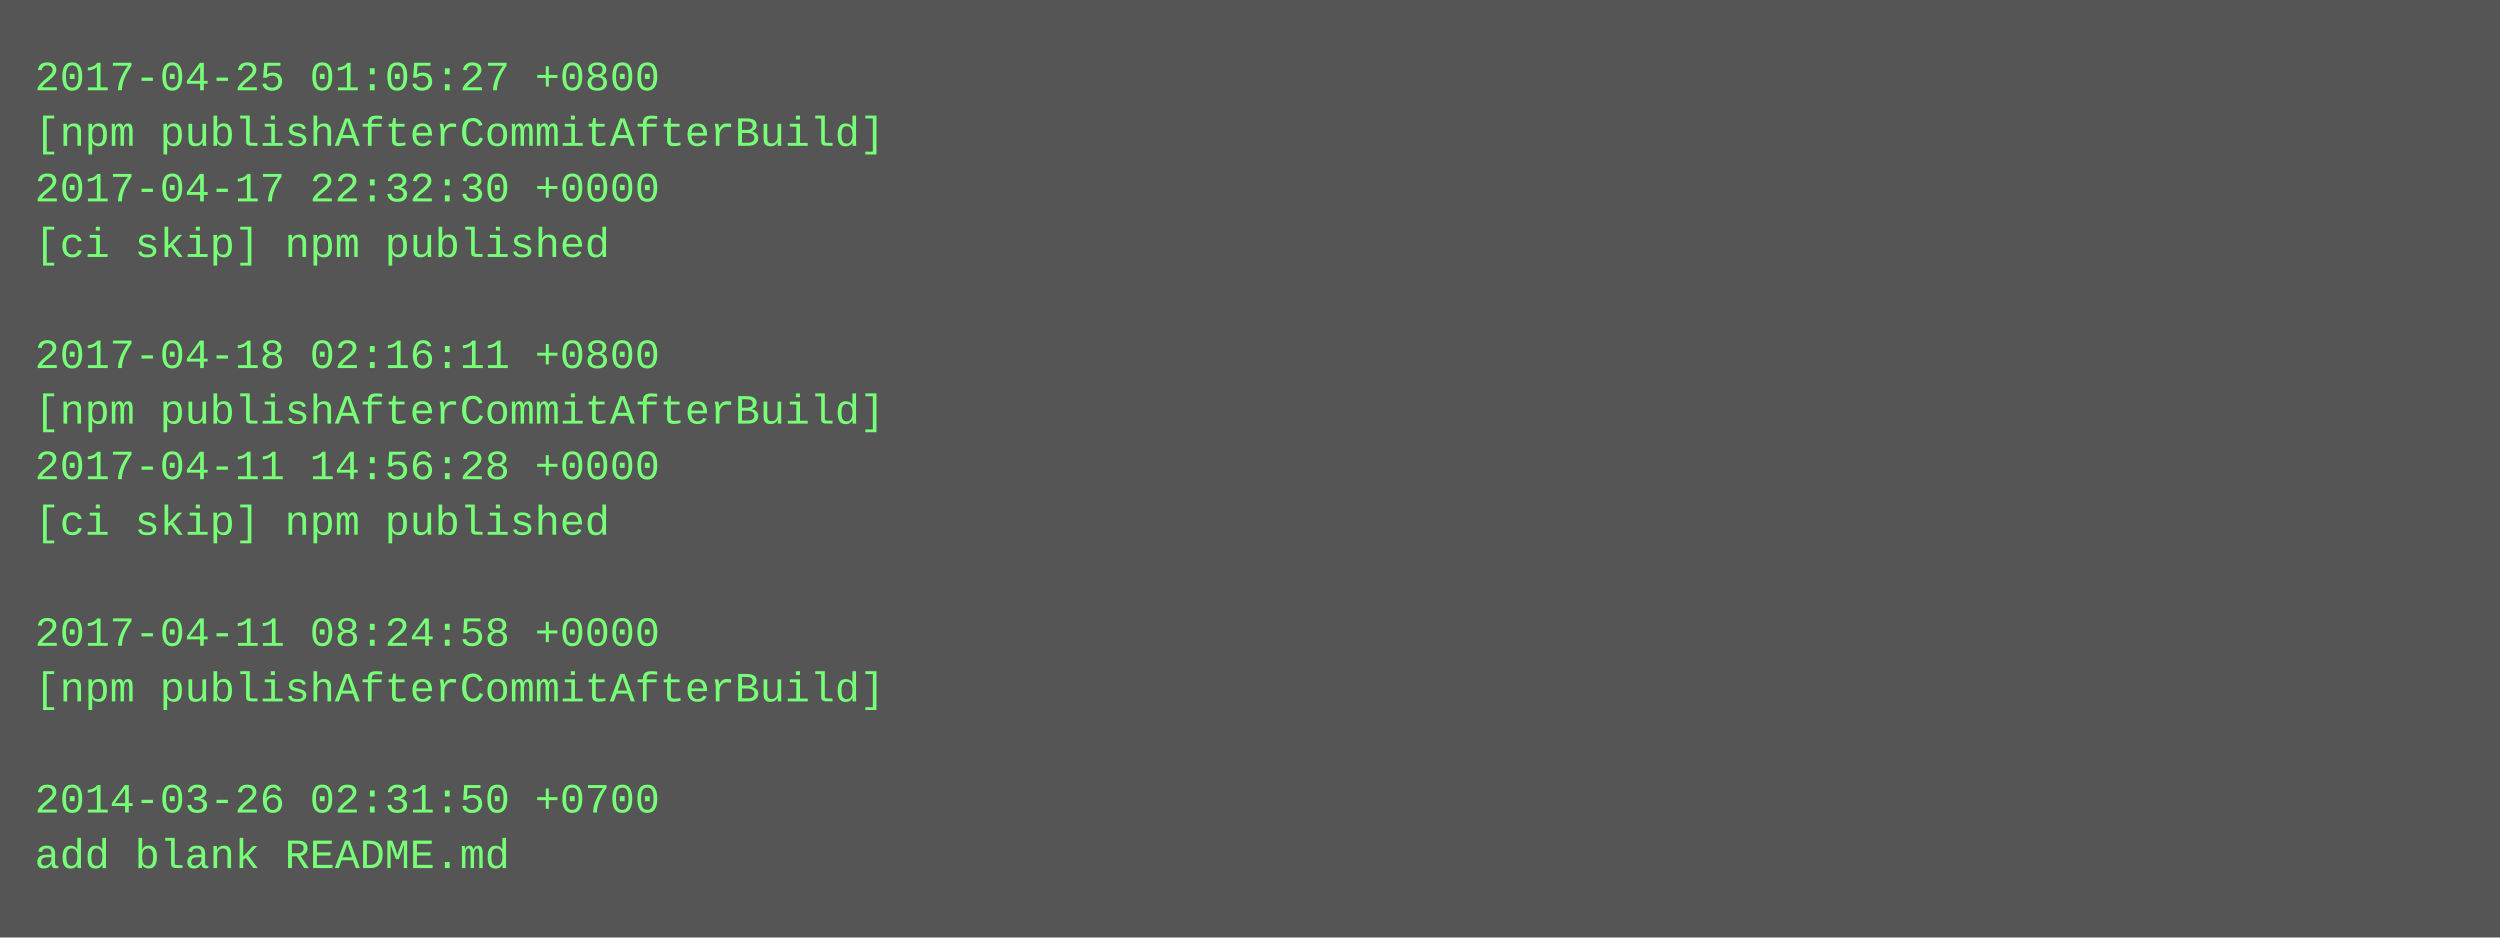
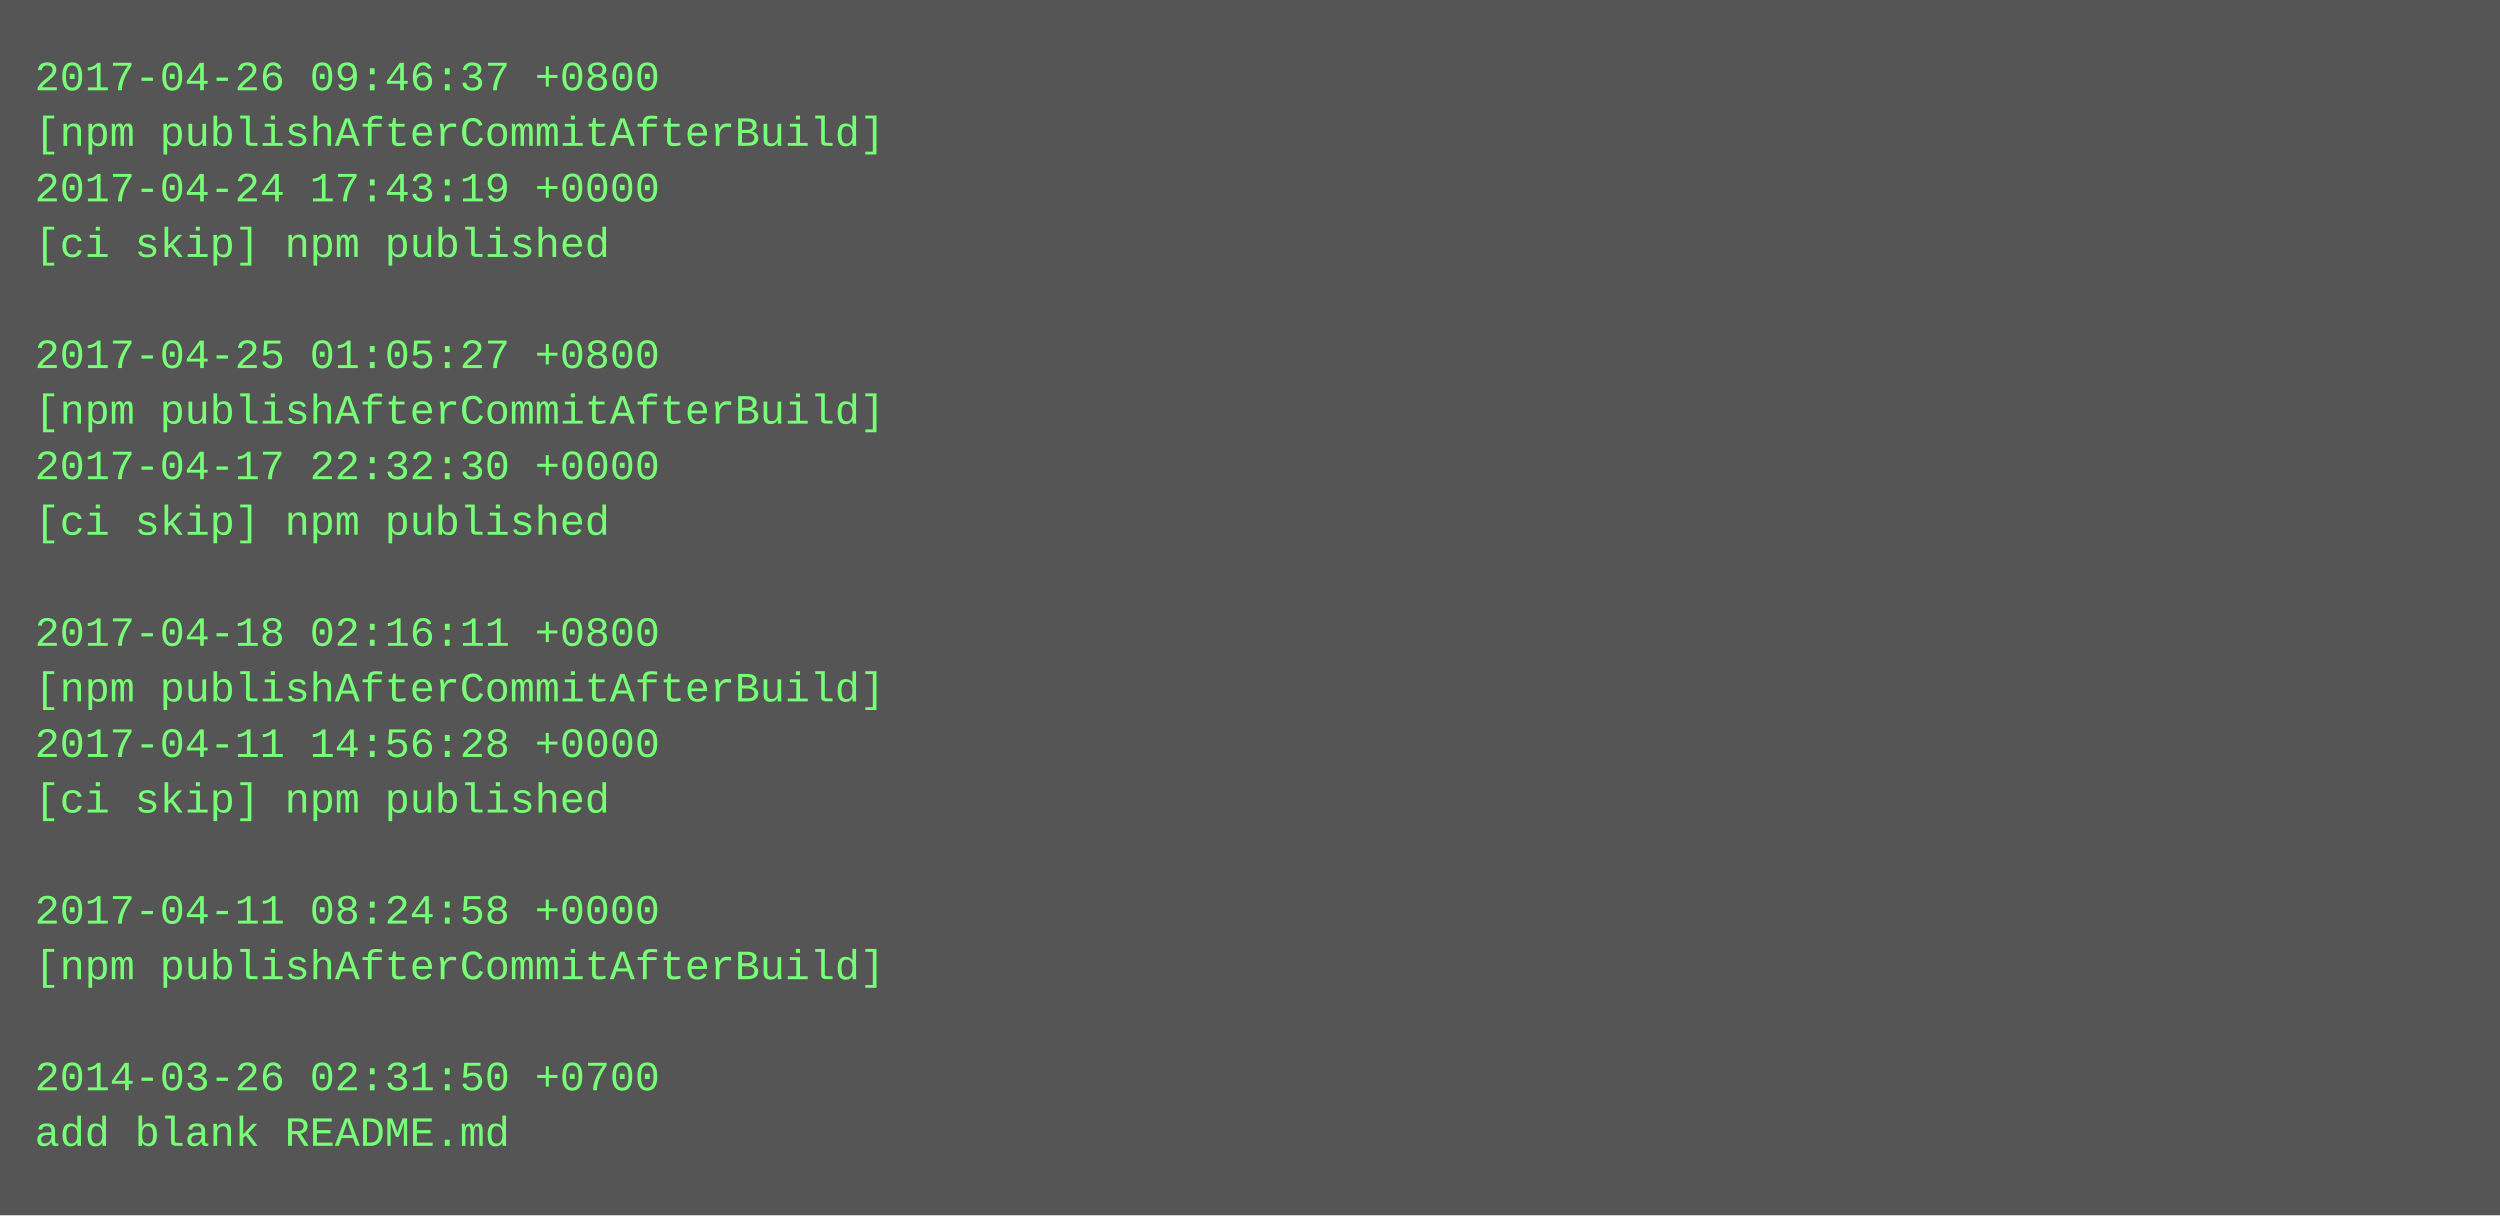
- <svg xmlns="http://www.w3.org/2000/svg" height="270" width="720">
-   <rect height="270" fill="#555" width="720" />
+ <svg xmlns="http://www.w3.org/2000/svg" height="350" width="720">
+   <rect height="350" fill="#555" width="720" />
  <text fill="#7f7" font-family="Courier New" font-size="12" xml:space="preserve">
-     <tspan x="10" y="26">2017-04-25 01:05:27 +0800</tspan>
+     <tspan x="10" y="26">2017-04-26 09:46:37 +0800</tspan>
    <tspan x="10" y="42">[npm publishAfterCommitAfterBuild]</tspan>
-     <tspan x="10" y="58">2017-04-17 22:32:30 +0000</tspan>
+     <tspan x="10" y="58">2017-04-24 17:43:19 +0000</tspan>
    <tspan x="10" y="74">[ci skip] npm published</tspan>
    <tspan x="10" y="90" />
-     <tspan x="10" y="106">2017-04-18 02:16:11 +0800</tspan>
+     <tspan x="10" y="106">2017-04-25 01:05:27 +0800</tspan>
    <tspan x="10" y="122">[npm publishAfterCommitAfterBuild]</tspan>
-     <tspan x="10" y="138">2017-04-11 14:56:28 +0000</tspan>
+     <tspan x="10" y="138">2017-04-17 22:32:30 +0000</tspan>
    <tspan x="10" y="154">[ci skip] npm published</tspan>
    <tspan x="10" y="170" />
-     <tspan x="10" y="186">2017-04-11 08:24:58 +0000</tspan>
+     <tspan x="10" y="186">2017-04-18 02:16:11 +0800</tspan>
    <tspan x="10" y="202">[npm publishAfterCommitAfterBuild]</tspan>
-     <tspan x="10" y="218" />
-     <tspan x="10" y="234">2014-03-26 02:31:50 +0700</tspan>
-     <tspan x="10" y="250">add blank README.md</tspan>
+     <tspan x="10" y="218">2017-04-11 14:56:28 +0000</tspan>
+     <tspan x="10" y="234">[ci skip] npm published</tspan>
+     <tspan x="10" y="250" />
+     <tspan x="10" y="266">2017-04-11 08:24:58 +0000</tspan>
+     <tspan x="10" y="282">[npm publishAfterCommitAfterBuild]</tspan>
+     <tspan x="10" y="298" />
+     <tspan x="10" y="314">2014-03-26 02:31:50 +0700</tspan>
+     <tspan x="10" y="330">add blank README.md</tspan>
  </text>
</svg>
